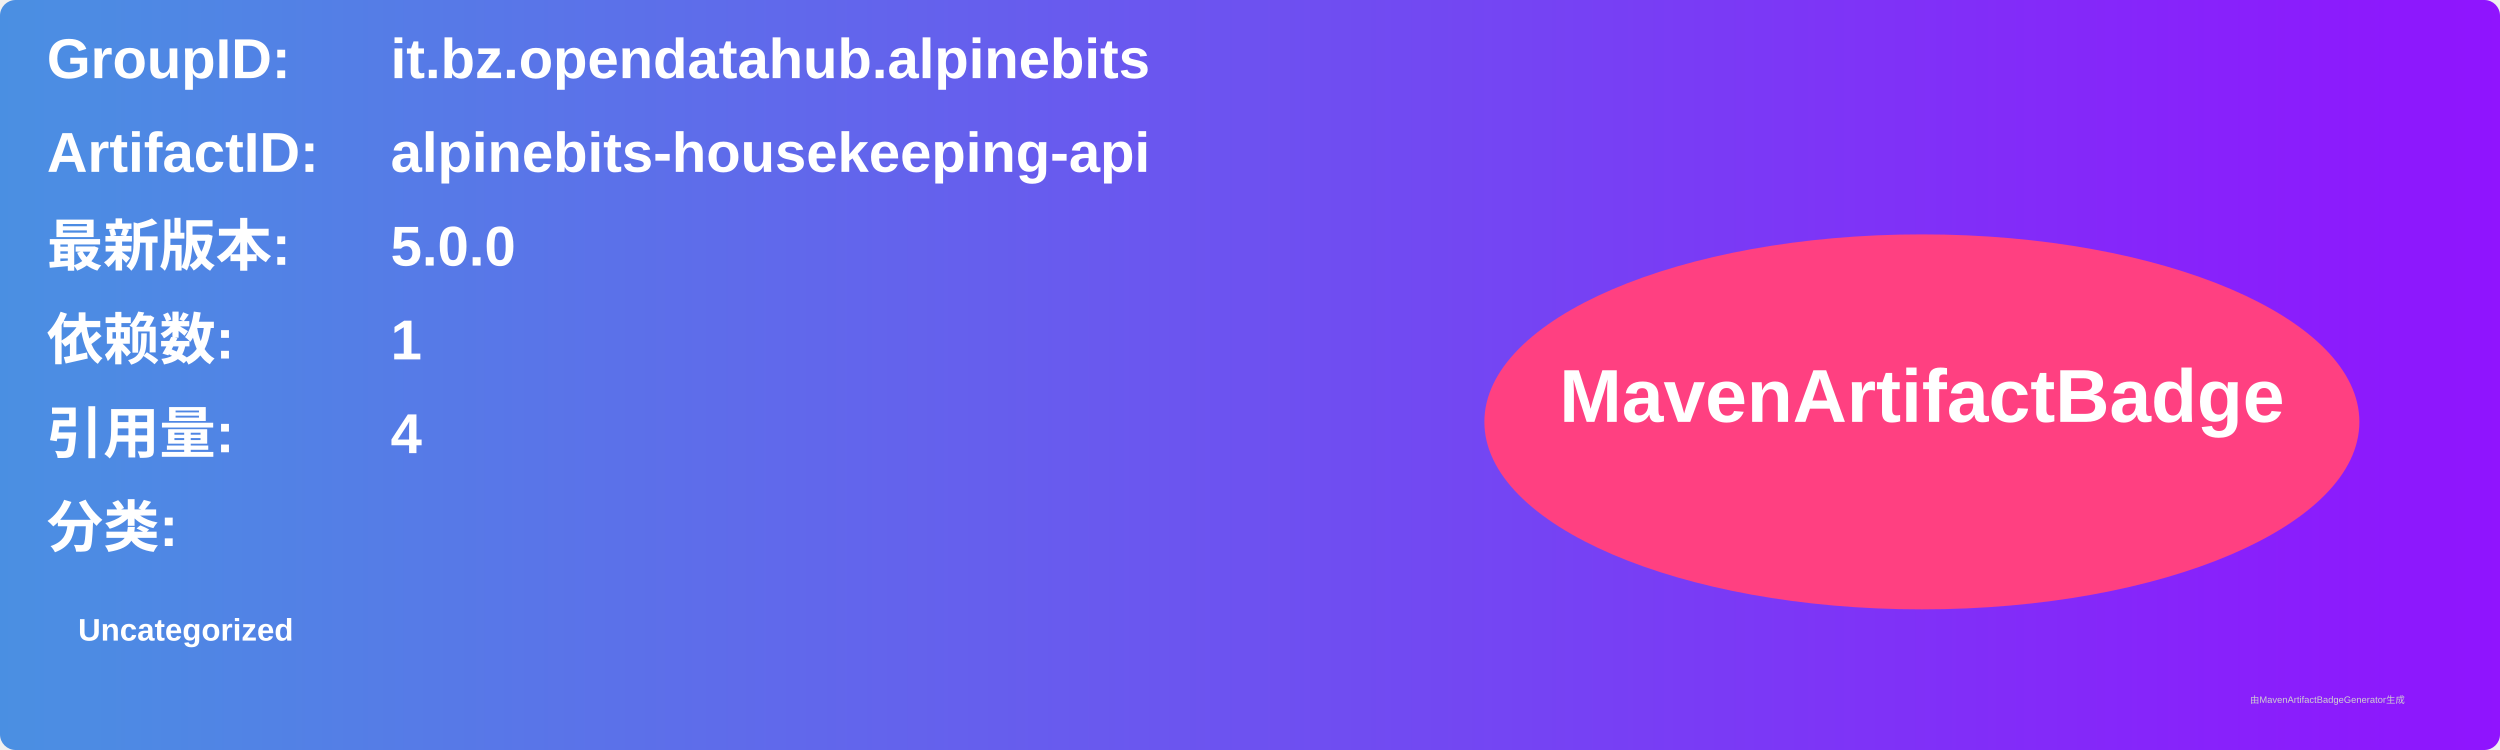
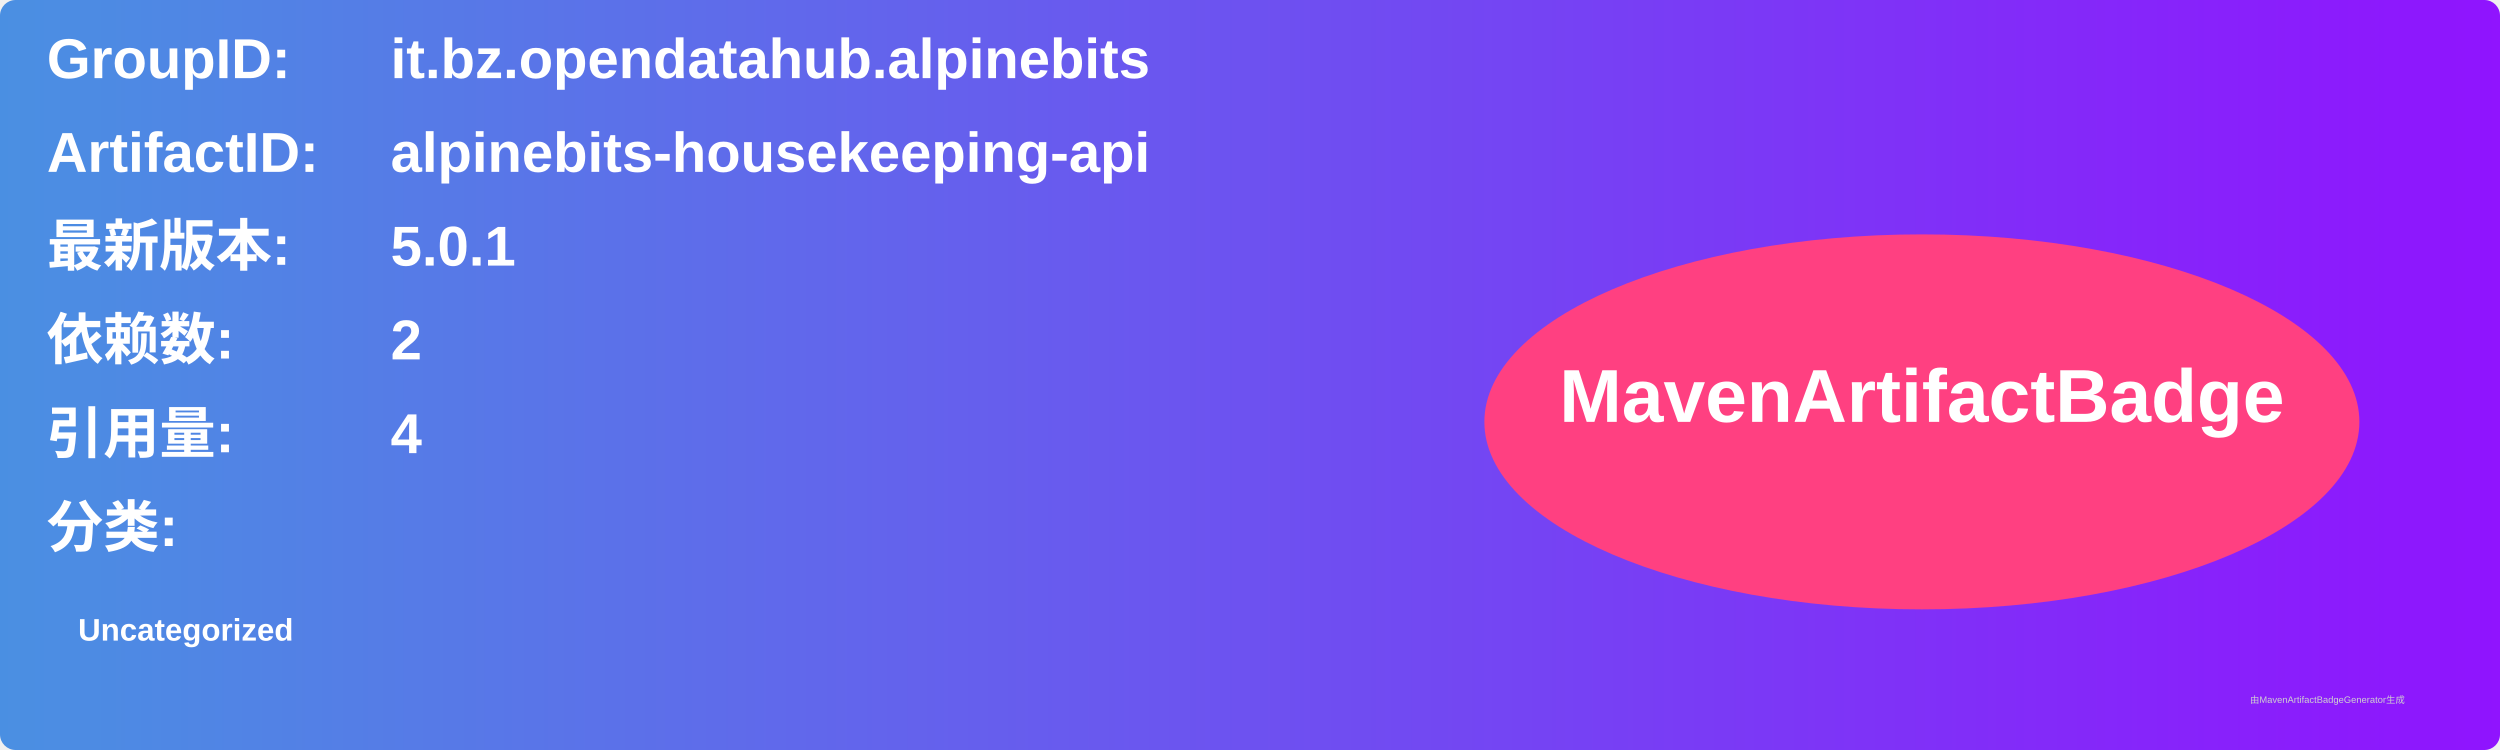
<svg xmlns="http://www.w3.org/2000/svg" width="800" height="240" viewBox="0 0 800 240">
  <linearGradient id="grad" x1="0%" y1="0%" x2="100%" y2="0%">
    <stop offset="0%" stop-color="#4a90e2" />
    <stop offset="100%" stop-color="#9013fe" />
  </linearGradient>
  <rect width="100%" height="100%" rx="5" ry="5" fill="url(#grad)" />
  <g transform="translate(15, 15)">
    <text x="0" y="10" font-family="Arial" font-size="18" fill="white" font-weight="bold" width="260">GroupID:</text>
    <text x="110" y="10" font-family="Arial" font-size="18" fill="white" font-weight="bold" width="460">it.bz.opendatahub.alpinebits</text>
    <text x="0" y="40" font-family="Arial" font-size="18" fill="white" font-weight="bold" width="260">ArtifactID:</text>
    <text x="110" y="40" font-family="Arial" font-size="18" fill="white" font-weight="bold" width="460">alpinebits-housekeeping-api</text>
    <text x="0" y="70" font-family="Arial" font-size="18" fill="white" font-weight="bold">最新版本:</text>
    <text x="110" y="70" font-family="Arial" font-size="18" fill="white" font-weight="bold">
-       <tspan font-weight="bold">5.0.0</tspan>
+       <tspan font-weight="bold">5.0.1</tspan>
    </text>
    <text x="0" y="100" font-family="Arial" font-size="18" fill="white" font-weight="bold">依赖数: </text>
    <text x="110" y="100" font-family="Arial" font-size="18" fill="white">
-       <tspan font-weight="bold">1</tspan>
+       <tspan font-weight="bold">2</tspan>
    </text>
    <text x="0" y="130" font-family="Arial" font-size="18" fill="white" font-weight="bold">引用量: </text>
    <text x="110" y="130" font-family="Arial" font-size="18" fill="white">
      <tspan font-weight="bold">4</tspan>
    </text>
    <text x="0" y="160" font-family="Arial" font-size="18" fill="white" font-weight="bold">分类:</text>
    <text x="10" y="190" font-family="Arial" font-size="10" fill="white">
      <tspan font-weight="bold">Uncategorized</tspan>
    </text>
    <ellipse cx="600" cy="120" rx="140" ry="60" fill="#ff4081" />
    <text x="600" y="120" text-anchor="middle" font-family="Arial" font-size="24" fill="white" font-weight="bold">MavenArtifactBadge</text>
  </g>
  <text x="720" y="225" font-family="Arial" font-size="3" fill="#d0d0d0">由MavenArtifactBadgeGenerator生成</text>
</svg>
